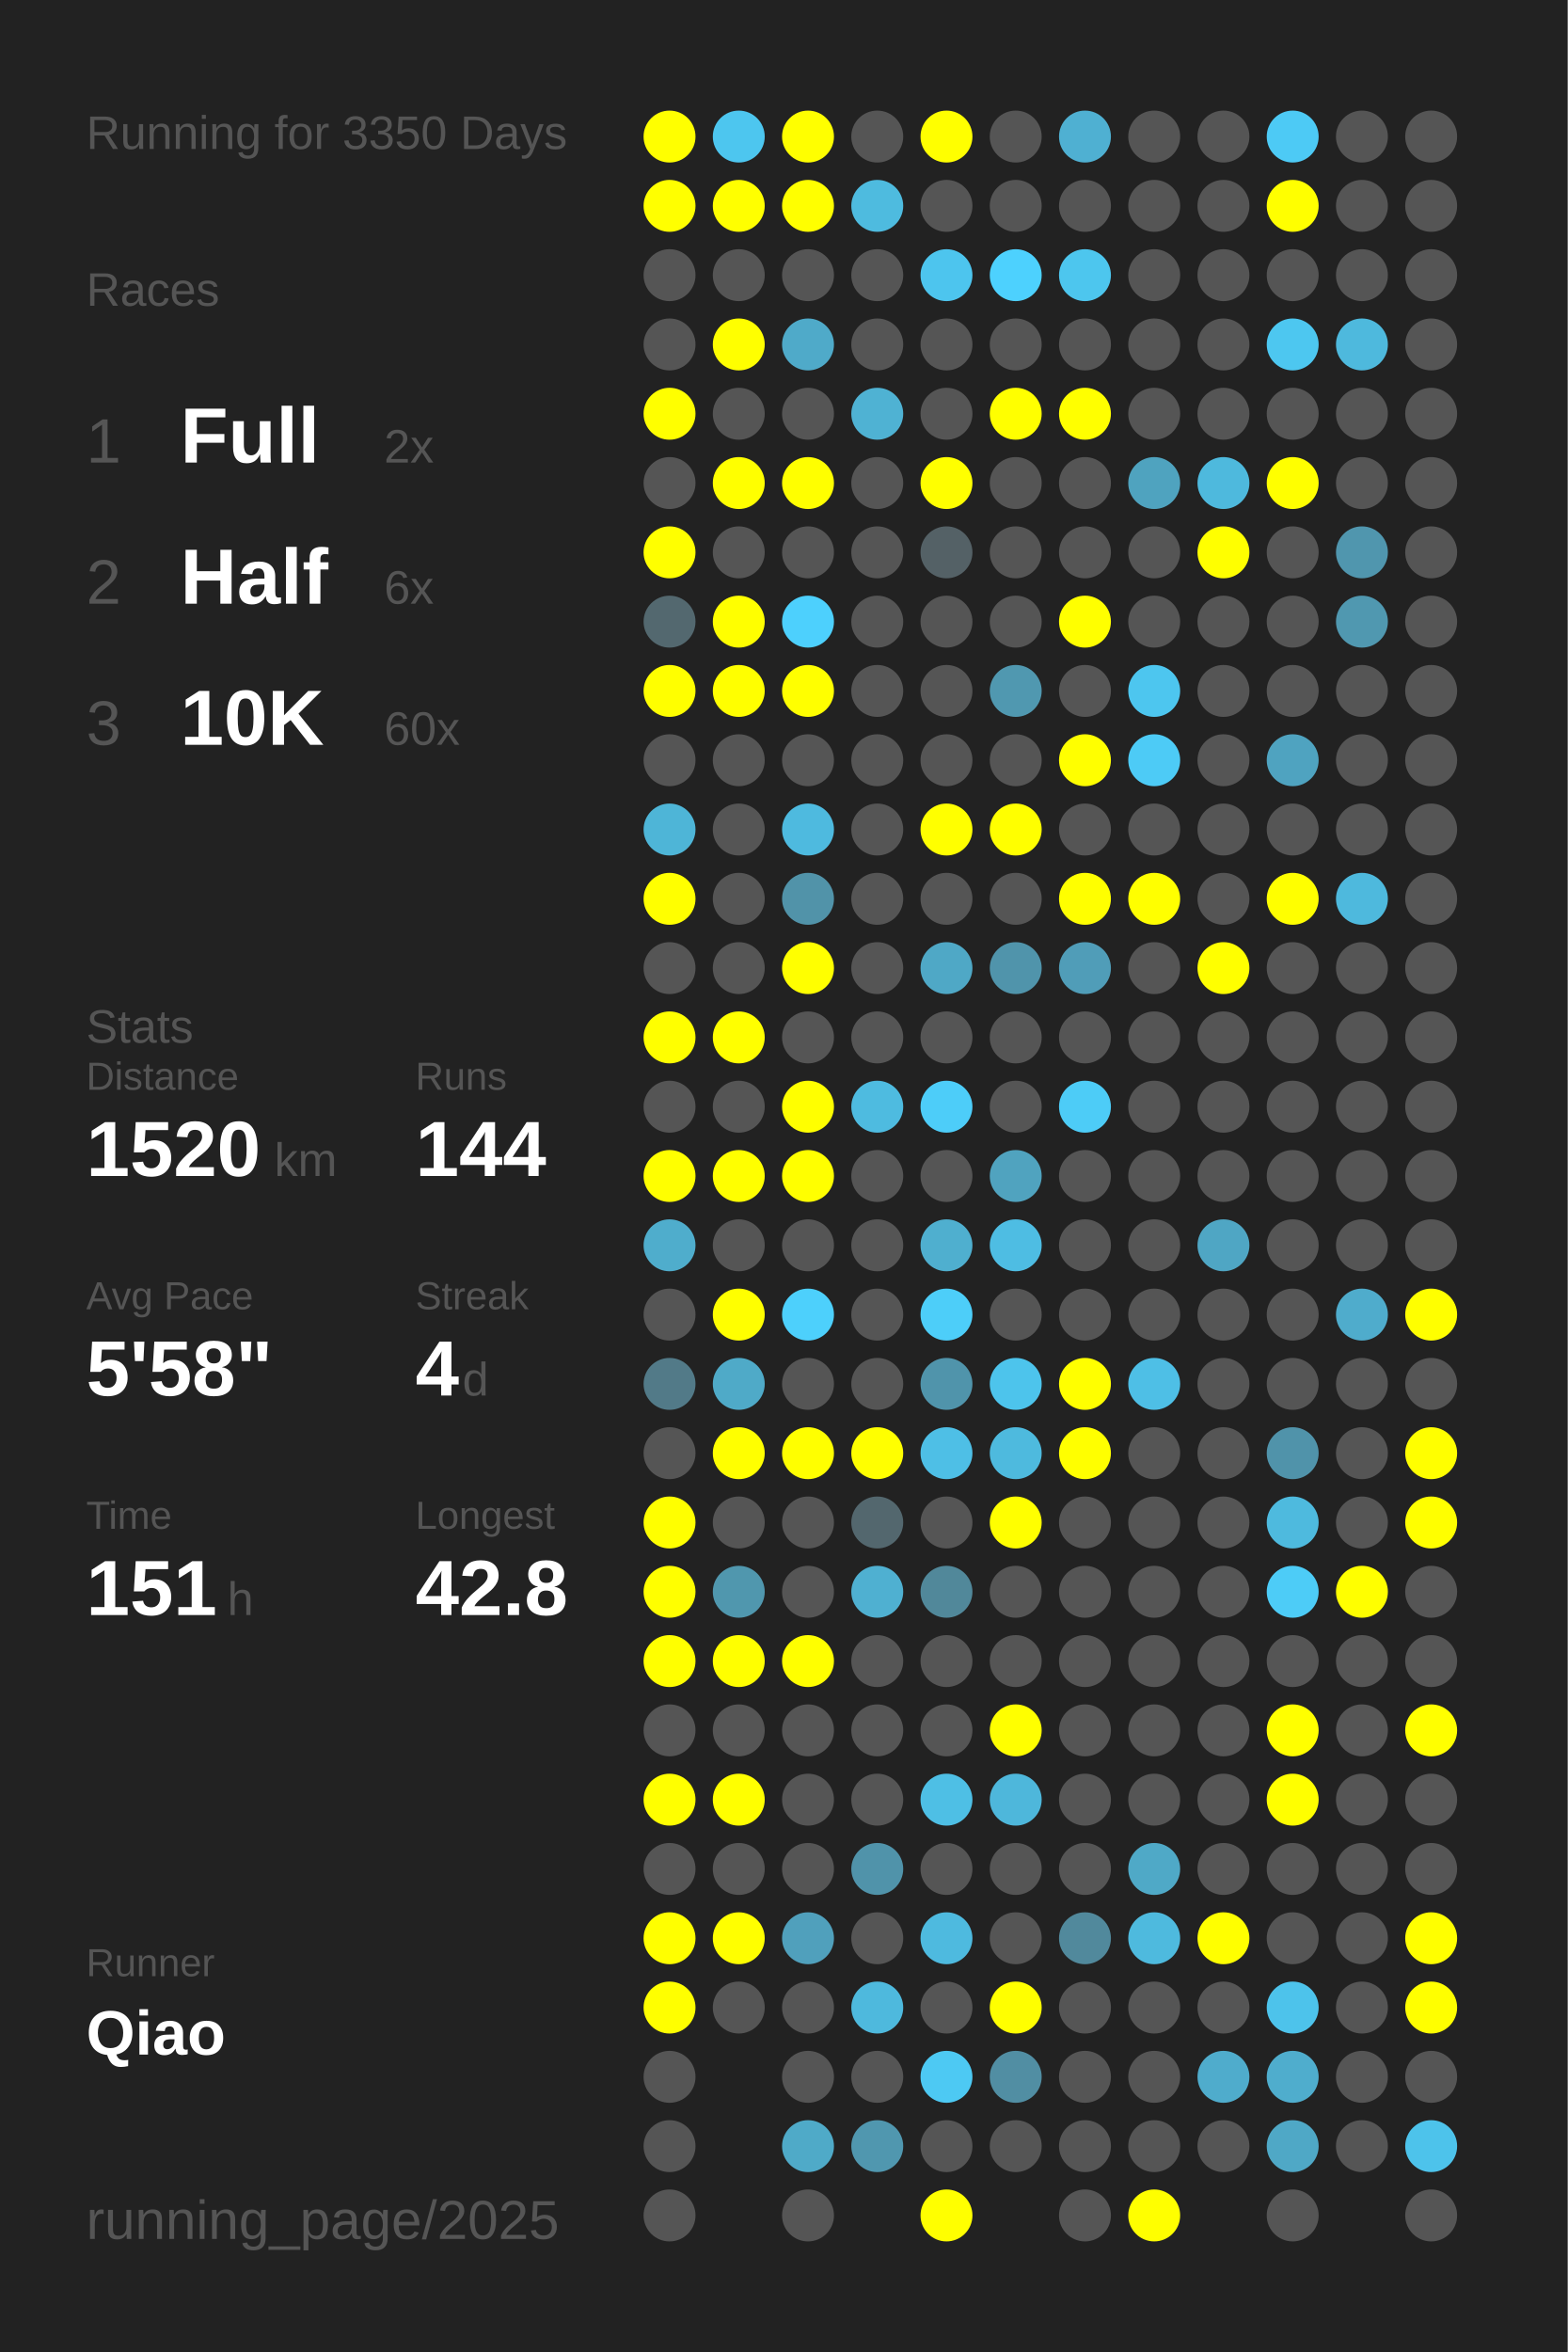
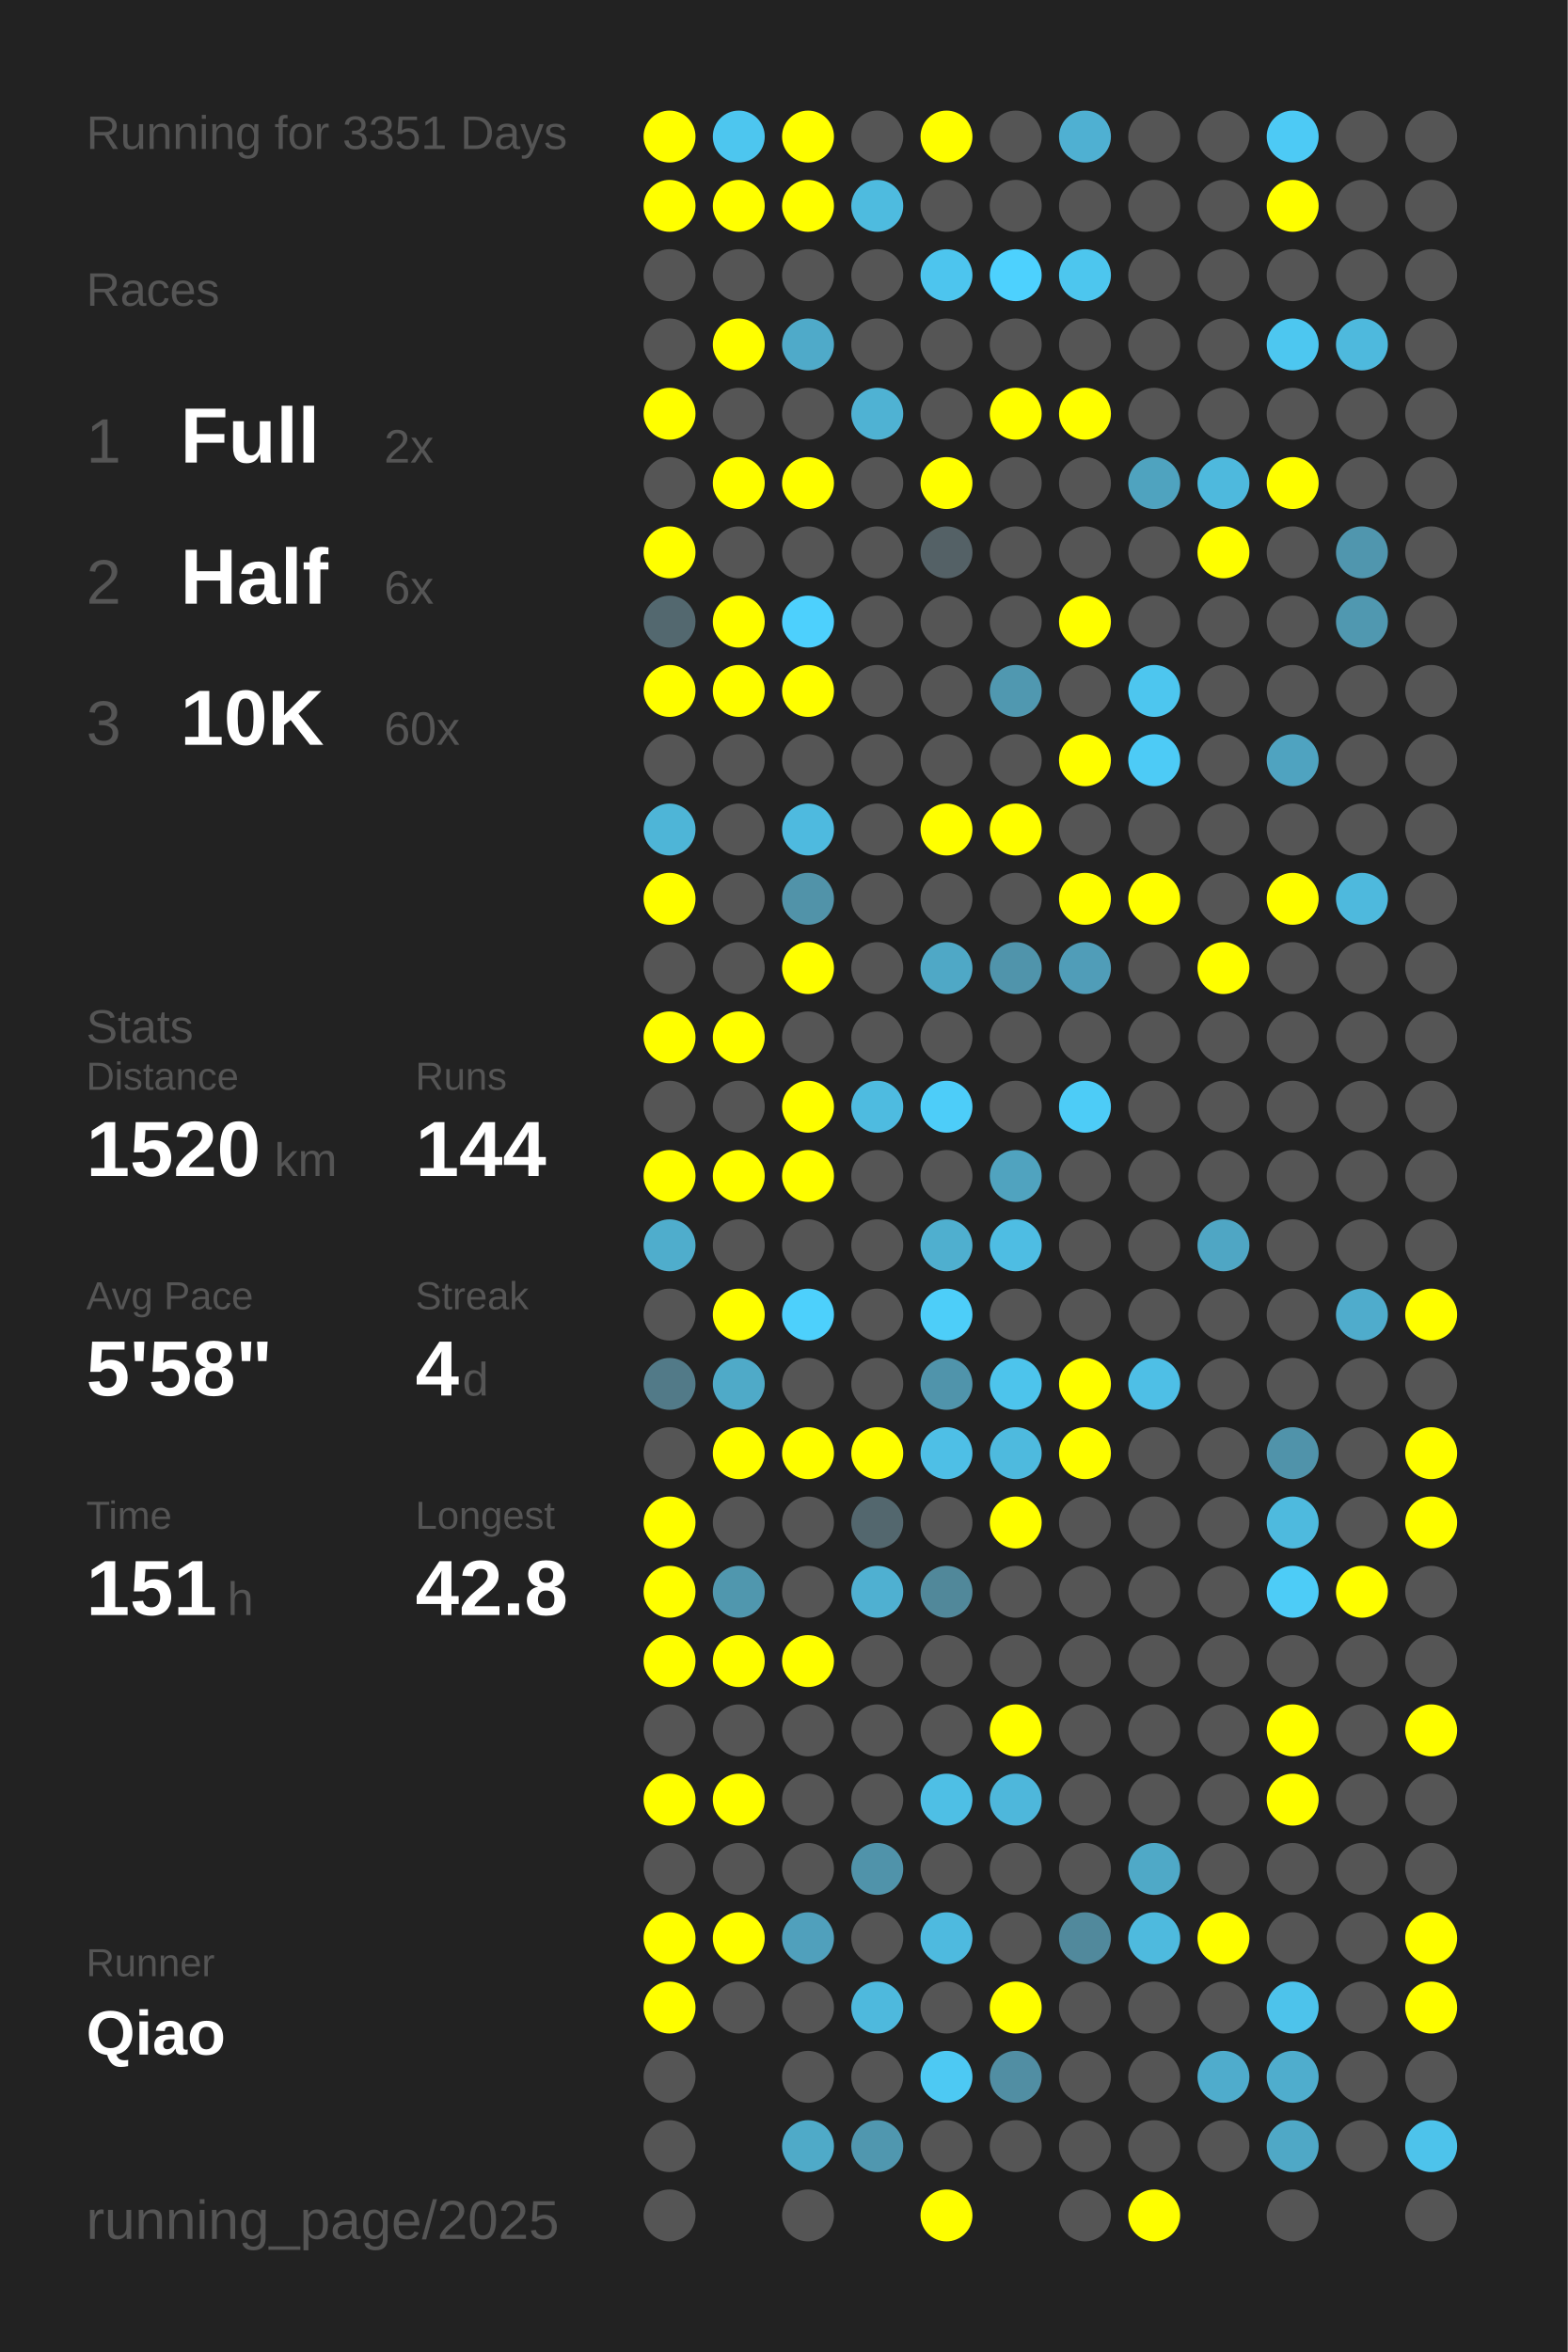
<svg xmlns="http://www.w3.org/2000/svg" baseProfile="full" height="300mm" version="1.1" viewBox="0,0,200,300" width="200mm">
  <defs />
  <rect fill="#222222" height="300" width="200" x="0" y="0" />
-   <text fill="#555555" style="font-size:6px; font-family:Arial;" x="11" y="19">Running for 3350 Days</text>
+   <text fill="#555555" style="font-size:6px; font-family:Arial;" x="11" y="19">Running for 3351 Days</text>
  <text fill="#555555" style="font-size:6px; font-family:Arial;" x="11" y="39">Races</text>
  <text fill="#555555" style="font-size:8px; font-family:Arial;" x="11" y="59">1</text>
  <text fill="#FFFFFF" style="font-size:10px; font-family:Arial; font-weight:bold;" x="23" y="59">Full</text>
  <text fill="#555555" style="font-size:6px; font-family:Arial;" x="49" y="59">2x</text>
  <text fill="#555555" style="font-size:8px; font-family:Arial;" x="11" y="77">2</text>
  <text fill="#FFFFFF" style="font-size:10px; font-family:Arial; font-weight:bold;" x="23" y="77">Half</text>
  <text fill="#555555" style="font-size:6px; font-family:Arial;" x="49" y="77">6x</text>
  <text fill="#555555" style="font-size:8px; font-family:Arial;" x="11" y="95">3</text>
  <text fill="#FFFFFF" style="font-size:10px; font-family:Arial; font-weight:bold;" x="23" y="95">10K</text>
  <text fill="#555555" style="font-size:6px; font-family:Arial;" x="49" y="95">60x</text>
  <text fill="#555555" style="font-size:6px; font-family:Arial;" x="11" y="133">Stats</text>
  <text fill="#555555" style="font-size:5px; font-family:Arial;" x="11" y="139">Distance</text>
  <text fill="#FFFFFF" style="font-size:10px; font-family:Arial; font-weight:bold;" x="11" y="150">1520</text>
  <text fill="#555555" style="font-size:6px; font-family:Arial;" x="35" y="150">km</text>
  <text fill="#555555" style="font-size:5px; font-family:Arial;" x="53" y="139">Runs</text>
  <text fill="#FFFFFF" style="font-size:10px; font-family:Arial; font-weight:bold;" x="53" y="150">144</text>
  <text fill="#555555" style="font-size:5px; font-family:Arial;" x="11" y="167">Avg Pace</text>
  <text fill="#FFFFFF" style="font-size:10px; font-family:Arial; font-weight:bold;" x="11" y="178">5'58"</text>
  <text fill="#555555" style="font-size:5px; font-family:Arial;" x="53" y="167">Streak</text>
  <text fill="#FFFFFF" style="font-size:10px; font-family:Arial; font-weight:bold;" x="53" y="178">4</text>
  <text fill="#555555" style="font-size:6px; font-family:Arial;" x="59" y="178">d</text>
  <text fill="#555555" style="font-size:5px; font-family:Arial;" x="11" y="195">Time</text>
  <text fill="#FFFFFF" style="font-size:10px; font-family:Arial; font-weight:bold;" x="11" y="206">151</text>
  <text fill="#555555" style="font-size:6px; font-family:Arial;" x="29" y="206">h</text>
  <text fill="#555555" style="font-size:5px; font-family:Arial;" x="53" y="195">Longest</text>
  <text fill="#FFFFFF" style="font-size:10px; font-family:Arial; font-weight:bold;" x="53" y="206">42.8</text>
  <text fill="#555555" style="font-size:5px; font-family:Arial;" x="11" y="252.065">Runner</text>
  <text fill="#FFFFFF" style="font-size:8px; font-family:Arial; font-weight:bold;" x="11" y="262.065">Qiao</text>
  <text fill="#555555" style="font-size:7px; font-family:Arial;" x="11" y="285.581">running_page/2025</text>
  <circle cx="85.417" cy="17.419" fill="#FFFF00" r="3.312" />
  <circle cx="85.417" cy="26.258" fill="#FFFF00" r="3.312" />
  <circle cx="85.417" cy="35.097" fill="#555555" r="3.312" />
  <circle cx="85.417" cy="43.935" fill="#555555" r="3.312" />
  <circle cx="85.417" cy="52.774" fill="#FFFF00" r="3.312" />
  <circle cx="85.417" cy="61.613" fill="#555555" r="3.312" />
  <circle cx="85.417" cy="70.452" fill="#FFFF00" r="3.312" />
  <circle cx="85.417" cy="79.29" fill="#53686f" r="3.312" />
  <circle cx="85.417" cy="88.129" fill="#FFFF00" r="3.312" />
  <circle cx="85.417" cy="96.968" fill="#555555" r="3.312" />
  <circle cx="85.417" cy="105.806" fill="#4eb5d7" r="3.312" />
  <circle cx="85.417" cy="114.645" fill="#FFFF00" r="3.312" />
  <circle cx="85.417" cy="123.484" fill="#555555" r="3.312" />
  <circle cx="85.417" cy="132.323" fill="#FFFF00" r="3.312" />
  <circle cx="85.417" cy="141.161" fill="#555555" r="3.312" />
  <circle cx="85.417" cy="150" fill="#FFFF00" r="3.312" />
  <circle cx="85.417" cy="158.839" fill="#4fadcc" r="3.312" />
  <circle cx="85.417" cy="167.677" fill="#555555" r="3.312" />
  <circle cx="85.417" cy="176.516" fill="#527a88" r="3.312" />
  <circle cx="85.417" cy="185.355" fill="#555555" r="3.312" />
  <circle cx="85.417" cy="194.194" fill="#FFFF00" r="3.312" />
  <circle cx="85.417" cy="203.032" fill="#FFFF00" r="3.312" />
  <circle cx="85.417" cy="211.871" fill="#FFFF00" r="3.312" />
  <circle cx="85.417" cy="220.71" fill="#555555" r="3.312" />
  <circle cx="85.417" cy="229.548" fill="#FFFF00" r="3.312" />
  <circle cx="85.417" cy="238.387" fill="#555555" r="3.312" />
  <circle cx="85.417" cy="247.226" fill="#FFFF00" r="3.312" />
  <circle cx="85.417" cy="256.065" fill="#FFFF00" r="3.312" />
  <circle cx="85.417" cy="264.903" fill="#555555" r="3.312" />
  <circle cx="85.417" cy="273.742" fill="#555555" r="3.312" />
  <circle cx="85.417" cy="282.581" fill="#555555" r="3.312" />
  <circle cx="94.25" cy="17.419" fill="#4dc6ef" r="3.312" />
  <circle cx="94.25" cy="26.258" fill="#FFFF00" r="3.312" />
  <circle cx="94.25" cy="35.097" fill="#555555" r="3.312" />
  <circle cx="94.25" cy="43.935" fill="#FFFF00" r="3.312" />
  <circle cx="94.25" cy="52.774" fill="#555555" r="3.312" />
  <circle cx="94.25" cy="61.613" fill="#FFFF00" r="3.312" />
  <circle cx="94.25" cy="70.452" fill="#555555" r="3.312" />
  <circle cx="94.25" cy="79.29" fill="#FFFF00" r="3.312" />
  <circle cx="94.25" cy="88.129" fill="#FFFF00" r="3.312" />
  <circle cx="94.25" cy="96.968" fill="#555555" r="3.312" />
  <circle cx="94.25" cy="105.806" fill="#555555" r="3.312" />
  <circle cx="94.25" cy="114.645" fill="#555555" r="3.312" />
  <circle cx="94.25" cy="123.484" fill="#555555" r="3.312" />
  <circle cx="94.25" cy="132.323" fill="#FFFF00" r="3.312" />
  <circle cx="94.25" cy="141.161" fill="#555555" r="3.312" />
  <circle cx="94.25" cy="150" fill="#FFFF00" r="3.312" />
  <circle cx="94.25" cy="158.839" fill="#555555" r="3.312" />
  <circle cx="94.25" cy="167.677" fill="#FFFF00" r="3.312" />
  <circle cx="94.25" cy="176.516" fill="#4faac8" r="3.312" />
  <circle cx="94.25" cy="185.355" fill="#FFFF00" r="3.312" />
  <circle cx="94.25" cy="194.194" fill="#555555" r="3.312" />
  <circle cx="94.25" cy="203.032" fill="#5097ae" r="3.312" />
  <circle cx="94.25" cy="211.871" fill="#FFFF00" r="3.312" />
  <circle cx="94.25" cy="220.71" fill="#555555" r="3.312" />
  <circle cx="94.25" cy="229.548" fill="#FFFF00" r="3.312" />
  <circle cx="94.25" cy="238.387" fill="#555555" r="3.312" />
  <circle cx="94.25" cy="247.226" fill="#FFFF00" r="3.312" />
  <circle cx="94.25" cy="256.065" fill="#555555" r="3.312" />
  <circle cx="103.083" cy="17.419" fill="#FFFF00" r="3.312" />
  <circle cx="103.083" cy="26.258" fill="#FFFF00" r="3.312" />
  <circle cx="103.083" cy="35.097" fill="#555555" r="3.312" />
  <circle cx="103.083" cy="43.935" fill="#4faac9" r="3.312" />
  <circle cx="103.083" cy="52.774" fill="#555555" r="3.312" />
  <circle cx="103.083" cy="61.613" fill="#FFFF00" r="3.312" />
  <circle cx="103.083" cy="70.452" fill="#555555" r="3.312" />
  <circle cx="103.083" cy="79.29" fill="#4dd0fd" r="3.312" />
  <circle cx="103.083" cy="88.129" fill="#FFFF00" r="3.312" />
  <circle cx="103.083" cy="96.968" fill="#555555" r="3.312" />
  <circle cx="103.083" cy="105.806" fill="#4ebadf" r="3.312" />
  <circle cx="103.083" cy="114.645" fill="#5193a9" r="3.312" />
  <circle cx="103.083" cy="123.484" fill="#FFFF00" r="3.312" />
  <circle cx="103.083" cy="132.323" fill="#555555" r="3.312" />
  <circle cx="103.083" cy="141.161" fill="#FFFF00" r="3.312" />
  <circle cx="103.083" cy="150" fill="#FFFF00" r="3.312" />
  <circle cx="103.083" cy="158.839" fill="#555555" r="3.312" />
  <circle cx="103.083" cy="167.677" fill="#4dd0fc" r="3.312" />
  <circle cx="103.083" cy="176.516" fill="#555555" r="3.312" />
  <circle cx="103.083" cy="185.355" fill="#FFFF00" r="3.312" />
  <circle cx="103.083" cy="194.194" fill="#555555" r="3.312" />
  <circle cx="103.083" cy="203.032" fill="#555555" r="3.312" />
  <circle cx="103.083" cy="211.871" fill="#FFFF00" r="3.312" />
  <circle cx="103.083" cy="220.71" fill="#555555" r="3.312" />
  <circle cx="103.083" cy="229.548" fill="#555555" r="3.312" />
  <circle cx="103.083" cy="238.387" fill="#555555" r="3.312" />
  <circle cx="103.083" cy="247.226" fill="#50a0bc" r="3.312" />
  <circle cx="103.083" cy="256.065" fill="#555555" r="3.312" />
  <circle cx="103.083" cy="264.903" fill="#555555" r="3.312" />
  <circle cx="103.083" cy="273.742" fill="#4faac8" r="3.312" />
  <circle cx="103.083" cy="282.581" fill="#555555" r="3.312" />
  <circle cx="111.917" cy="17.419" fill="#555555" r="3.312" />
  <circle cx="111.917" cy="26.258" fill="#4ebbdf" r="3.312" />
  <circle cx="111.917" cy="35.097" fill="#555555" r="3.312" />
  <circle cx="111.917" cy="43.935" fill="#555555" r="3.312" />
  <circle cx="111.917" cy="52.774" fill="#4fb2d3" r="3.312" />
  <circle cx="111.917" cy="61.613" fill="#555555" r="3.312" />
  <circle cx="111.917" cy="70.452" fill="#555555" r="3.312" />
  <circle cx="111.917" cy="79.29" fill="#555555" r="3.312" />
  <circle cx="111.917" cy="88.129" fill="#555555" r="3.312" />
  <circle cx="111.917" cy="96.968" fill="#555555" r="3.312" />
  <circle cx="111.917" cy="105.806" fill="#555555" r="3.312" />
  <circle cx="111.917" cy="114.645" fill="#555555" r="3.312" />
  <circle cx="111.917" cy="123.484" fill="#555555" r="3.312" />
  <circle cx="111.917" cy="132.323" fill="#555555" r="3.312" />
  <circle cx="111.917" cy="141.161" fill="#4ebbe0" r="3.312" />
  <circle cx="111.917" cy="150" fill="#555555" r="3.312" />
  <circle cx="111.917" cy="158.839" fill="#555555" r="3.312" />
  <circle cx="111.917" cy="167.677" fill="#555555" r="3.312" />
  <circle cx="111.917" cy="176.516" fill="#555555" r="3.312" />
  <circle cx="111.917" cy="185.355" fill="#FFFF00" r="3.312" />
  <circle cx="111.917" cy="194.194" fill="#53676e" r="3.312" />
  <circle cx="111.917" cy="203.032" fill="#4fb0d1" r="3.312" />
  <circle cx="111.917" cy="211.871" fill="#555555" r="3.312" />
  <circle cx="111.917" cy="220.71" fill="#555555" r="3.312" />
  <circle cx="111.917" cy="229.548" fill="#555555" r="3.312" />
  <circle cx="111.917" cy="238.387" fill="#5093aa" r="3.312" />
  <circle cx="111.917" cy="247.226" fill="#555555" r="3.312" />
  <circle cx="111.917" cy="256.065" fill="#4eb9dd" r="3.312" />
  <circle cx="111.917" cy="264.903" fill="#555555" r="3.312" />
  <circle cx="111.917" cy="273.742" fill="#5097af" r="3.312" />
  <circle cx="120.75" cy="17.419" fill="#FFFF00" r="3.312" />
  <circle cx="120.75" cy="26.258" fill="#555555" r="3.312" />
  <circle cx="120.75" cy="35.097" fill="#4dc5ee" r="3.312" />
  <circle cx="120.75" cy="43.935" fill="#555555" r="3.312" />
  <circle cx="120.75" cy="52.774" fill="#555555" r="3.312" />
  <circle cx="120.75" cy="61.613" fill="#FFFF00" r="3.312" />
  <circle cx="120.75" cy="70.452" fill="#546166" r="3.312" />
  <circle cx="120.75" cy="79.29" fill="#555555" r="3.312" />
  <circle cx="120.75" cy="88.129" fill="#555555" r="3.312" />
  <circle cx="120.75" cy="96.968" fill="#555555" r="3.312" />
  <circle cx="120.75" cy="105.806" fill="#FFFF00" r="3.312" />
  <circle cx="120.75" cy="114.645" fill="#555555" r="3.312" />
  <circle cx="120.75" cy="123.484" fill="#4fa8c6" r="3.312" />
  <circle cx="120.75" cy="132.323" fill="#555555" r="3.312" />
  <circle cx="120.75" cy="141.161" fill="#4dcdf9" r="3.312" />
  <circle cx="120.75" cy="150" fill="#555555" r="3.312" />
  <circle cx="120.75" cy="158.839" fill="#4fafcf" r="3.312" />
  <circle cx="120.75" cy="167.677" fill="#4dcef9" r="3.312" />
  <circle cx="120.75" cy="176.516" fill="#5094ab" r="3.312" />
  <circle cx="120.75" cy="185.355" fill="#4ebfe6" r="3.312" />
  <circle cx="120.75" cy="194.194" fill="#555555" r="3.312" />
  <circle cx="120.75" cy="203.032" fill="#51889a" r="3.312" />
  <circle cx="120.75" cy="211.871" fill="#555555" r="3.312" />
  <circle cx="120.75" cy="220.71" fill="#555555" r="3.312" />
  <circle cx="120.75" cy="229.548" fill="#4ebfe5" r="3.312" />
  <circle cx="120.75" cy="238.387" fill="#555555" r="3.312" />
  <circle cx="120.75" cy="247.226" fill="#4ebadf" r="3.312" />
  <circle cx="120.75" cy="256.065" fill="#555555" r="3.312" />
  <circle cx="120.75" cy="264.903" fill="#4dc9f3" r="3.312" />
  <circle cx="120.75" cy="273.742" fill="#555555" r="3.312" />
  <circle cx="120.75" cy="282.581" fill="#FFFF00" r="3.312" />
  <circle cx="129.583" cy="17.419" fill="#555555" r="3.312" />
  <circle cx="129.583" cy="26.258" fill="#555555" r="3.312" />
  <circle cx="129.583" cy="35.097" fill="#4dd1fe" r="3.312" />
  <circle cx="129.583" cy="43.935" fill="#555555" r="3.312" />
  <circle cx="129.583" cy="52.774" fill="#FFFF00" r="3.312" />
  <circle cx="129.583" cy="61.613" fill="#555555" r="3.312" />
  <circle cx="129.583" cy="70.452" fill="#555555" r="3.312" />
  <circle cx="129.583" cy="79.29" fill="#555555" r="3.312" />
  <circle cx="129.583" cy="88.129" fill="#5098b0" r="3.312" />
  <circle cx="129.583" cy="96.968" fill="#555555" r="3.312" />
  <circle cx="129.583" cy="105.806" fill="#FFFF00" r="3.312" />
  <circle cx="129.583" cy="114.645" fill="#555555" r="3.312" />
  <circle cx="129.583" cy="123.484" fill="#5094ab" r="3.312" />
  <circle cx="129.583" cy="132.323" fill="#555555" r="3.312" />
  <circle cx="129.583" cy="141.161" fill="#555555" r="3.312" />
  <circle cx="129.583" cy="150" fill="#50a3bf" r="3.312" />
  <circle cx="129.583" cy="158.839" fill="#4ebde3" r="3.312" />
  <circle cx="129.583" cy="167.677" fill="#555555" r="3.312" />
  <circle cx="129.583" cy="176.516" fill="#4dc4ec" r="3.312" />
  <circle cx="129.583" cy="185.355" fill="#4ebade" r="3.312" />
  <circle cx="129.583" cy="194.194" fill="#FFFF00" r="3.312" />
  <circle cx="129.583" cy="203.032" fill="#555555" r="3.312" />
  <circle cx="129.583" cy="211.871" fill="#555555" r="3.312" />
  <circle cx="129.583" cy="220.71" fill="#FFFF00" r="3.312" />
  <circle cx="129.583" cy="229.548" fill="#4eb7db" r="3.312" />
  <circle cx="129.583" cy="238.387" fill="#555555" r="3.312" />
  <circle cx="129.583" cy="247.226" fill="#555555" r="3.312" />
  <circle cx="129.583" cy="256.065" fill="#FFFF00" r="3.312" />
  <circle cx="129.583" cy="264.903" fill="#518ea3" r="3.312" />
  <circle cx="129.583" cy="273.742" fill="#555555" r="3.312" />
  <circle cx="138.417" cy="17.419" fill="#4fb0d2" r="3.312" />
  <circle cx="138.417" cy="26.258" fill="#555555" r="3.312" />
  <circle cx="138.417" cy="35.097" fill="#4dc6ee" r="3.312" />
  <circle cx="138.417" cy="43.935" fill="#555555" r="3.312" />
  <circle cx="138.417" cy="52.774" fill="#FFFF00" r="3.312" />
  <circle cx="138.417" cy="61.613" fill="#555555" r="3.312" />
  <circle cx="138.417" cy="70.452" fill="#555555" r="3.312" />
  <circle cx="138.417" cy="79.29" fill="#FFFF00" r="3.312" />
  <circle cx="138.417" cy="88.129" fill="#555555" r="3.312" />
  <circle cx="138.417" cy="96.968" fill="#FFFF00" r="3.312" />
  <circle cx="138.417" cy="105.806" fill="#555555" r="3.312" />
  <circle cx="138.417" cy="114.645" fill="#FFFF00" r="3.312" />
  <circle cx="138.417" cy="123.484" fill="#509db8" r="3.312" />
  <circle cx="138.417" cy="132.323" fill="#555555" r="3.312" />
  <circle cx="138.417" cy="141.161" fill="#4dccf7" r="3.312" />
  <circle cx="138.417" cy="150" fill="#555555" r="3.312" />
  <circle cx="138.417" cy="158.839" fill="#555555" r="3.312" />
  <circle cx="138.417" cy="167.677" fill="#555555" r="3.312" />
  <circle cx="138.417" cy="176.516" fill="#FFFF00" r="3.312" />
  <circle cx="138.417" cy="185.355" fill="#FFFF00" r="3.312" />
  <circle cx="138.417" cy="194.194" fill="#555555" r="3.312" />
  <circle cx="138.417" cy="203.032" fill="#555555" r="3.312" />
  <circle cx="138.417" cy="211.871" fill="#555555" r="3.312" />
  <circle cx="138.417" cy="220.71" fill="#555555" r="3.312" />
  <circle cx="138.417" cy="229.548" fill="#555555" r="3.312" />
  <circle cx="138.417" cy="238.387" fill="#555555" r="3.312" />
  <circle cx="138.417" cy="247.226" fill="#51899c" r="3.312" />
  <circle cx="138.417" cy="256.065" fill="#555555" r="3.312" />
  <circle cx="138.417" cy="264.903" fill="#555555" r="3.312" />
  <circle cx="138.417" cy="273.742" fill="#555555" r="3.312" />
  <circle cx="138.417" cy="282.581" fill="#555555" r="3.312" />
  <circle cx="147.25" cy="17.419" fill="#555555" r="3.312" />
  <circle cx="147.25" cy="26.258" fill="#555555" r="3.312" />
  <circle cx="147.25" cy="35.097" fill="#555555" r="3.312" />
  <circle cx="147.25" cy="43.935" fill="#555555" r="3.312" />
  <circle cx="147.25" cy="52.774" fill="#555555" r="3.312" />
  <circle cx="147.25" cy="61.613" fill="#4fa3bf" r="3.312" />
  <circle cx="147.25" cy="70.452" fill="#555555" r="3.312" />
  <circle cx="147.25" cy="79.29" fill="#555555" r="3.312" />
  <circle cx="147.25" cy="88.129" fill="#4dc6ef" r="3.312" />
  <circle cx="147.25" cy="96.968" fill="#4dcbf6" r="3.312" />
  <circle cx="147.25" cy="105.806" fill="#555555" r="3.312" />
  <circle cx="147.25" cy="114.645" fill="#FFFF00" r="3.312" />
  <circle cx="147.25" cy="123.484" fill="#555555" r="3.312" />
  <circle cx="147.25" cy="132.323" fill="#555555" r="3.312" />
  <circle cx="147.25" cy="141.161" fill="#555555" r="3.312" />
  <circle cx="147.25" cy="150" fill="#555555" r="3.312" />
  <circle cx="147.25" cy="158.839" fill="#555555" r="3.312" />
  <circle cx="147.25" cy="167.677" fill="#555555" r="3.312" />
  <circle cx="147.25" cy="176.516" fill="#4ebfe6" r="3.312" />
  <circle cx="147.25" cy="185.355" fill="#555555" r="3.312" />
  <circle cx="147.25" cy="194.194" fill="#555555" r="3.312" />
  <circle cx="147.25" cy="203.032" fill="#555555" r="3.312" />
  <circle cx="147.25" cy="211.871" fill="#555555" r="3.312" />
  <circle cx="147.25" cy="220.71" fill="#555555" r="3.312" />
  <circle cx="147.25" cy="229.548" fill="#555555" r="3.312" />
  <circle cx="147.25" cy="238.387" fill="#4fa9c7" r="3.312" />
  <circle cx="147.25" cy="247.226" fill="#4ebade" r="3.312" />
  <circle cx="147.25" cy="256.065" fill="#555555" r="3.312" />
  <circle cx="147.25" cy="264.903" fill="#555555" r="3.312" />
  <circle cx="147.25" cy="273.742" fill="#555555" r="3.312" />
  <circle cx="147.25" cy="282.581" fill="#FFFF00" r="3.312" />
  <circle cx="156.083" cy="17.419" fill="#555555" r="3.312" />
  <circle cx="156.083" cy="26.258" fill="#555555" r="3.312" />
  <circle cx="156.083" cy="35.097" fill="#555555" r="3.312" />
  <circle cx="156.083" cy="43.935" fill="#555555" r="3.312" />
  <circle cx="156.083" cy="52.774" fill="#555555" r="3.312" />
  <circle cx="156.083" cy="61.613" fill="#4eb9dd" r="3.312" />
  <circle cx="156.083" cy="70.452" fill="#FFFF00" r="3.312" />
  <circle cx="156.083" cy="79.29" fill="#555555" r="3.312" />
  <circle cx="156.083" cy="88.129" fill="#555555" r="3.312" />
  <circle cx="156.083" cy="96.968" fill="#555555" r="3.312" />
  <circle cx="156.083" cy="105.806" fill="#555555" r="3.312" />
  <circle cx="156.083" cy="114.645" fill="#555555" r="3.312" />
  <circle cx="156.083" cy="123.484" fill="#FFFF00" r="3.312" />
  <circle cx="156.083" cy="132.323" fill="#555555" r="3.312" />
  <circle cx="156.083" cy="141.161" fill="#555555" r="3.312" />
  <circle cx="156.083" cy="150" fill="#555555" r="3.312" />
  <circle cx="156.083" cy="158.839" fill="#4fa6c4" r="3.312" />
  <circle cx="156.083" cy="167.677" fill="#555555" r="3.312" />
  <circle cx="156.083" cy="176.516" fill="#555555" r="3.312" />
  <circle cx="156.083" cy="185.355" fill="#555555" r="3.312" />
  <circle cx="156.083" cy="194.194" fill="#555555" r="3.312" />
  <circle cx="156.083" cy="203.032" fill="#555555" r="3.312" />
  <circle cx="156.083" cy="211.871" fill="#555555" r="3.312" />
  <circle cx="156.083" cy="220.71" fill="#555555" r="3.312" />
  <circle cx="156.083" cy="229.548" fill="#555555" r="3.312" />
  <circle cx="156.083" cy="238.387" fill="#555555" r="3.312" />
  <circle cx="156.083" cy="247.226" fill="#FFFF00" r="3.312" />
  <circle cx="156.083" cy="256.065" fill="#555555" r="3.312" />
  <circle cx="156.083" cy="264.903" fill="#4faccc" r="3.312" />
  <circle cx="156.083" cy="273.742" fill="#555555" r="3.312" />
  <circle cx="164.917" cy="17.419" fill="#4dcaf5" r="3.312" />
  <circle cx="164.917" cy="26.258" fill="#FFFF00" r="3.312" />
  <circle cx="164.917" cy="35.097" fill="#555555" r="3.312" />
  <circle cx="164.917" cy="43.935" fill="#4dc7f0" r="3.312" />
  <circle cx="164.917" cy="52.774" fill="#555555" r="3.312" />
  <circle cx="164.917" cy="61.613" fill="#FFFF00" r="3.312" />
  <circle cx="164.917" cy="70.452" fill="#555555" r="3.312" />
  <circle cx="164.917" cy="79.29" fill="#555555" r="3.312" />
  <circle cx="164.917" cy="88.129" fill="#555555" r="3.312" />
  <circle cx="164.917" cy="96.968" fill="#4fa3c0" r="3.312" />
  <circle cx="164.917" cy="105.806" fill="#555555" r="3.312" />
  <circle cx="164.917" cy="114.645" fill="#FFFF00" r="3.312" />
  <circle cx="164.917" cy="123.484" fill="#555555" r="3.312" />
  <circle cx="164.917" cy="132.323" fill="#555555" r="3.312" />
  <circle cx="164.917" cy="141.161" fill="#555555" r="3.312" />
  <circle cx="164.917" cy="150" fill="#555555" r="3.312" />
  <circle cx="164.917" cy="158.839" fill="#555555" r="3.312" />
  <circle cx="164.917" cy="167.677" fill="#555555" r="3.312" />
  <circle cx="164.917" cy="176.516" fill="#555555" r="3.312" />
  <circle cx="164.917" cy="185.355" fill="#5093aa" r="3.312" />
  <circle cx="164.917" cy="194.194" fill="#4ebade" r="3.312" />
  <circle cx="164.917" cy="203.032" fill="#4dccf7" r="3.312" />
  <circle cx="164.917" cy="211.871" fill="#555555" r="3.312" />
  <circle cx="164.917" cy="220.71" fill="#FFFF00" r="3.312" />
  <circle cx="164.917" cy="229.548" fill="#FFFF00" r="3.312" />
  <circle cx="164.917" cy="238.387" fill="#555555" r="3.312" />
  <circle cx="164.917" cy="247.226" fill="#555555" r="3.312" />
  <circle cx="164.917" cy="256.065" fill="#4dc3eb" r="3.312" />
  <circle cx="164.917" cy="264.903" fill="#4fadcd" r="3.312" />
  <circle cx="164.917" cy="273.742" fill="#4fa8c6" r="3.312" />
  <circle cx="164.917" cy="282.581" fill="#555555" r="3.312" />
  <circle cx="173.75" cy="17.419" fill="#555555" r="3.312" />
  <circle cx="173.75" cy="26.258" fill="#555555" r="3.312" />
  <circle cx="173.75" cy="35.097" fill="#555555" r="3.312" />
  <circle cx="173.75" cy="43.935" fill="#4eb9dd" r="3.312" />
  <circle cx="173.75" cy="52.774" fill="#555555" r="3.312" />
  <circle cx="173.75" cy="61.613" fill="#555555" r="3.312" />
  <circle cx="173.75" cy="70.452" fill="#5096ae" r="3.312" />
  <circle cx="173.75" cy="79.29" fill="#5098b0" r="3.312" />
  <circle cx="173.75" cy="88.129" fill="#555555" r="3.312" />
  <circle cx="173.75" cy="96.968" fill="#555555" r="3.312" />
  <circle cx="173.75" cy="105.806" fill="#555555" r="3.312" />
  <circle cx="173.75" cy="114.645" fill="#4eb9dd" r="3.312" />
  <circle cx="173.75" cy="123.484" fill="#555555" r="3.312" />
  <circle cx="173.75" cy="132.323" fill="#555555" r="3.312" />
  <circle cx="173.75" cy="141.161" fill="#555555" r="3.312" />
  <circle cx="173.75" cy="150" fill="#555555" r="3.312" />
  <circle cx="173.75" cy="158.839" fill="#555555" r="3.312" />
  <circle cx="173.75" cy="167.677" fill="#4faccc" r="3.312" />
  <circle cx="173.75" cy="176.516" fill="#555555" r="3.312" />
  <circle cx="173.75" cy="185.355" fill="#555555" r="3.312" />
  <circle cx="173.75" cy="194.194" fill="#555555" r="3.312" />
  <circle cx="173.75" cy="203.032" fill="#FFFF00" r="3.312" />
  <circle cx="173.75" cy="211.871" fill="#555555" r="3.312" />
  <circle cx="173.75" cy="220.71" fill="#555555" r="3.312" />
  <circle cx="173.75" cy="229.548" fill="#555555" r="3.312" />
  <circle cx="173.75" cy="238.387" fill="#555555" r="3.312" />
  <circle cx="173.75" cy="247.226" fill="#555555" r="3.312" />
  <circle cx="173.75" cy="256.065" fill="#555555" r="3.312" />
  <circle cx="173.75" cy="264.903" fill="#555555" r="3.312" />
  <circle cx="173.75" cy="273.742" fill="#555555" r="3.312" />
  <circle cx="182.583" cy="17.419" fill="#555555" r="3.312" />
  <circle cx="182.583" cy="26.258" fill="#555555" r="3.312" />
  <circle cx="182.583" cy="35.097" fill="#555555" r="3.312" />
  <circle cx="182.583" cy="43.935" fill="#555555" r="3.312" />
  <circle cx="182.583" cy="52.774" fill="#555555" r="3.312" />
  <circle cx="182.583" cy="61.613" fill="#555555" r="3.312" />
  <circle cx="182.583" cy="70.452" fill="#555555" r="3.312" />
  <circle cx="182.583" cy="79.29" fill="#555555" r="3.312" />
  <circle cx="182.583" cy="88.129" fill="#555555" r="3.312" />
  <circle cx="182.583" cy="96.968" fill="#555555" r="3.312" />
  <circle cx="182.583" cy="105.806" fill="#555555" r="3.312" />
  <circle cx="182.583" cy="114.645" fill="#555555" r="3.312" />
  <circle cx="182.583" cy="123.484" fill="#555555" r="3.312" />
  <circle cx="182.583" cy="132.323" fill="#555555" r="3.312" />
  <circle cx="182.583" cy="141.161" fill="#555555" r="3.312" />
  <circle cx="182.583" cy="150" fill="#555555" r="3.312" />
  <circle cx="182.583" cy="158.839" fill="#555555" r="3.312" />
  <circle cx="182.583" cy="167.677" fill="#FFFF00" r="3.312" />
  <circle cx="182.583" cy="176.516" fill="#555555" r="3.312" />
  <circle cx="182.583" cy="185.355" fill="#FFFF00" r="3.312" />
  <circle cx="182.583" cy="194.194" fill="#FFFF00" r="3.312" />
  <circle cx="182.583" cy="203.032" fill="#555555" r="3.312" />
  <circle cx="182.583" cy="211.871" fill="#555555" r="3.312" />
  <circle cx="182.583" cy="220.71" fill="#FFFF00" r="3.312" />
  <circle cx="182.583" cy="229.548" fill="#555555" r="3.312" />
  <circle cx="182.583" cy="238.387" fill="#555555" r="3.312" />
  <circle cx="182.583" cy="247.226" fill="#FFFF00" r="3.312" />
  <circle cx="182.583" cy="256.065" fill="#FFFF00" r="3.312" />
  <circle cx="182.583" cy="264.903" fill="#555555" r="3.312" />
  <circle cx="182.583" cy="273.742" fill="#4dc3eb" r="3.312" />
  <circle cx="182.583" cy="282.581" fill="#555555" r="3.312" />
</svg>
